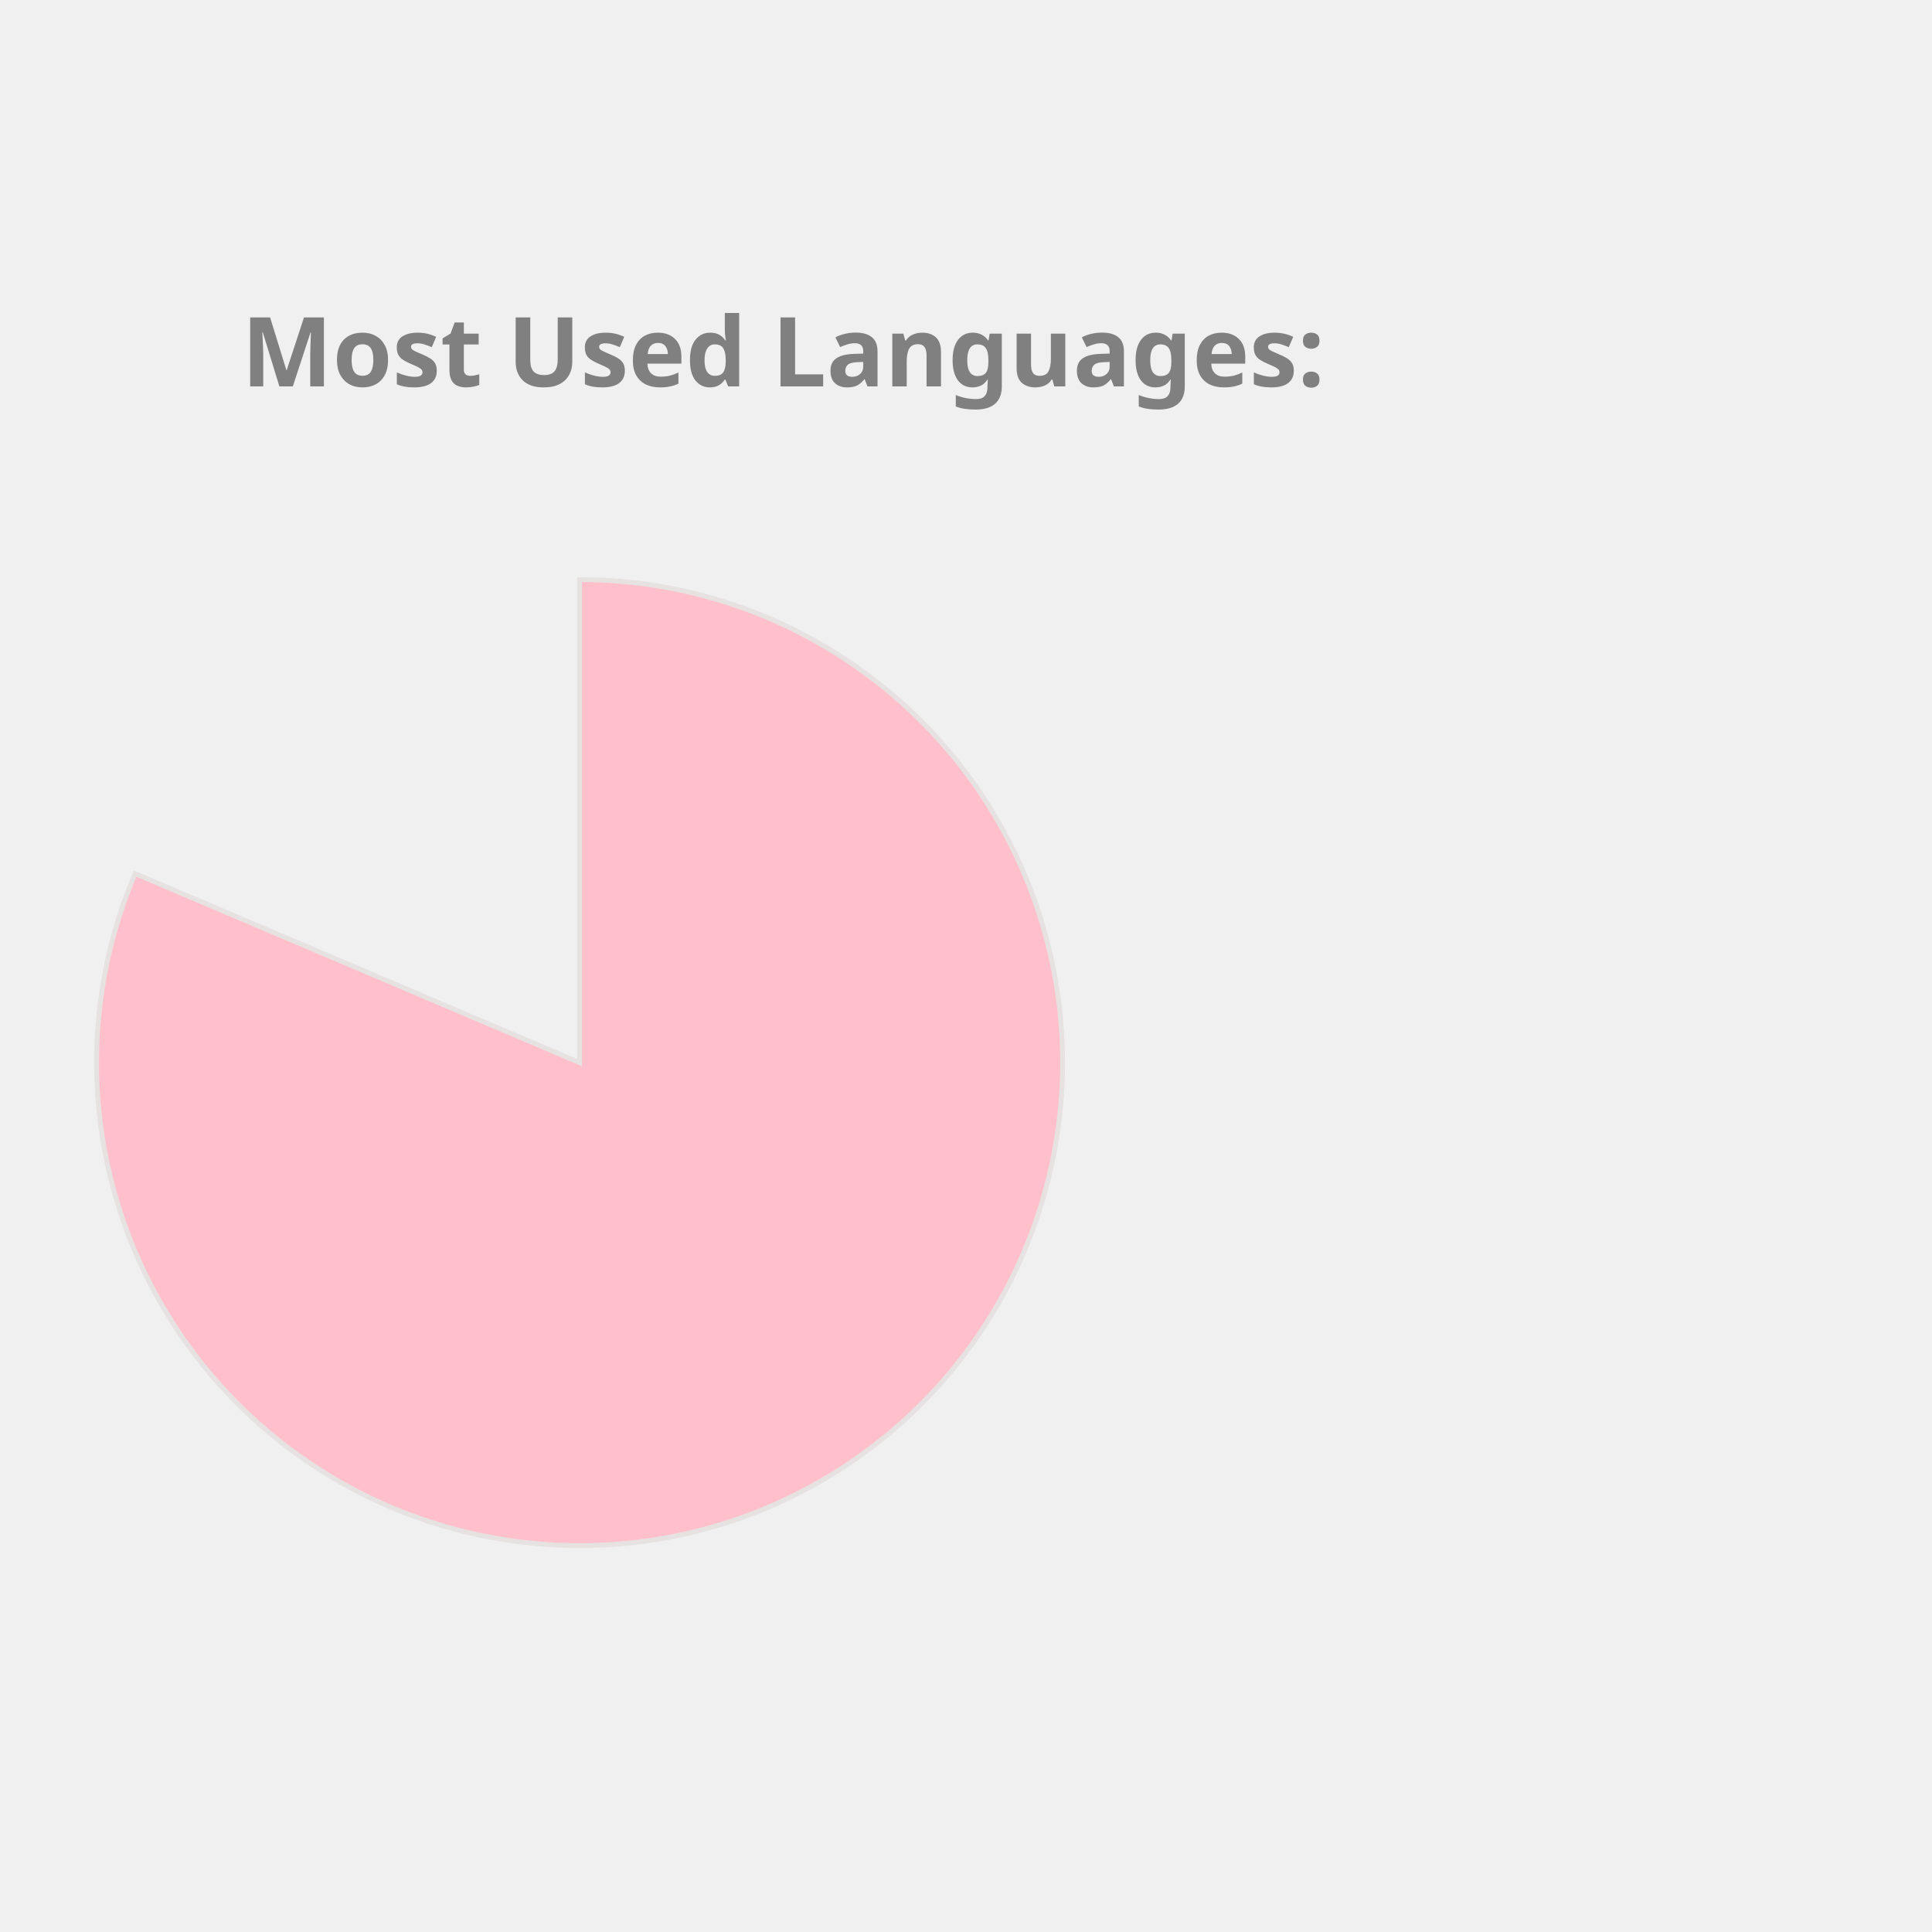
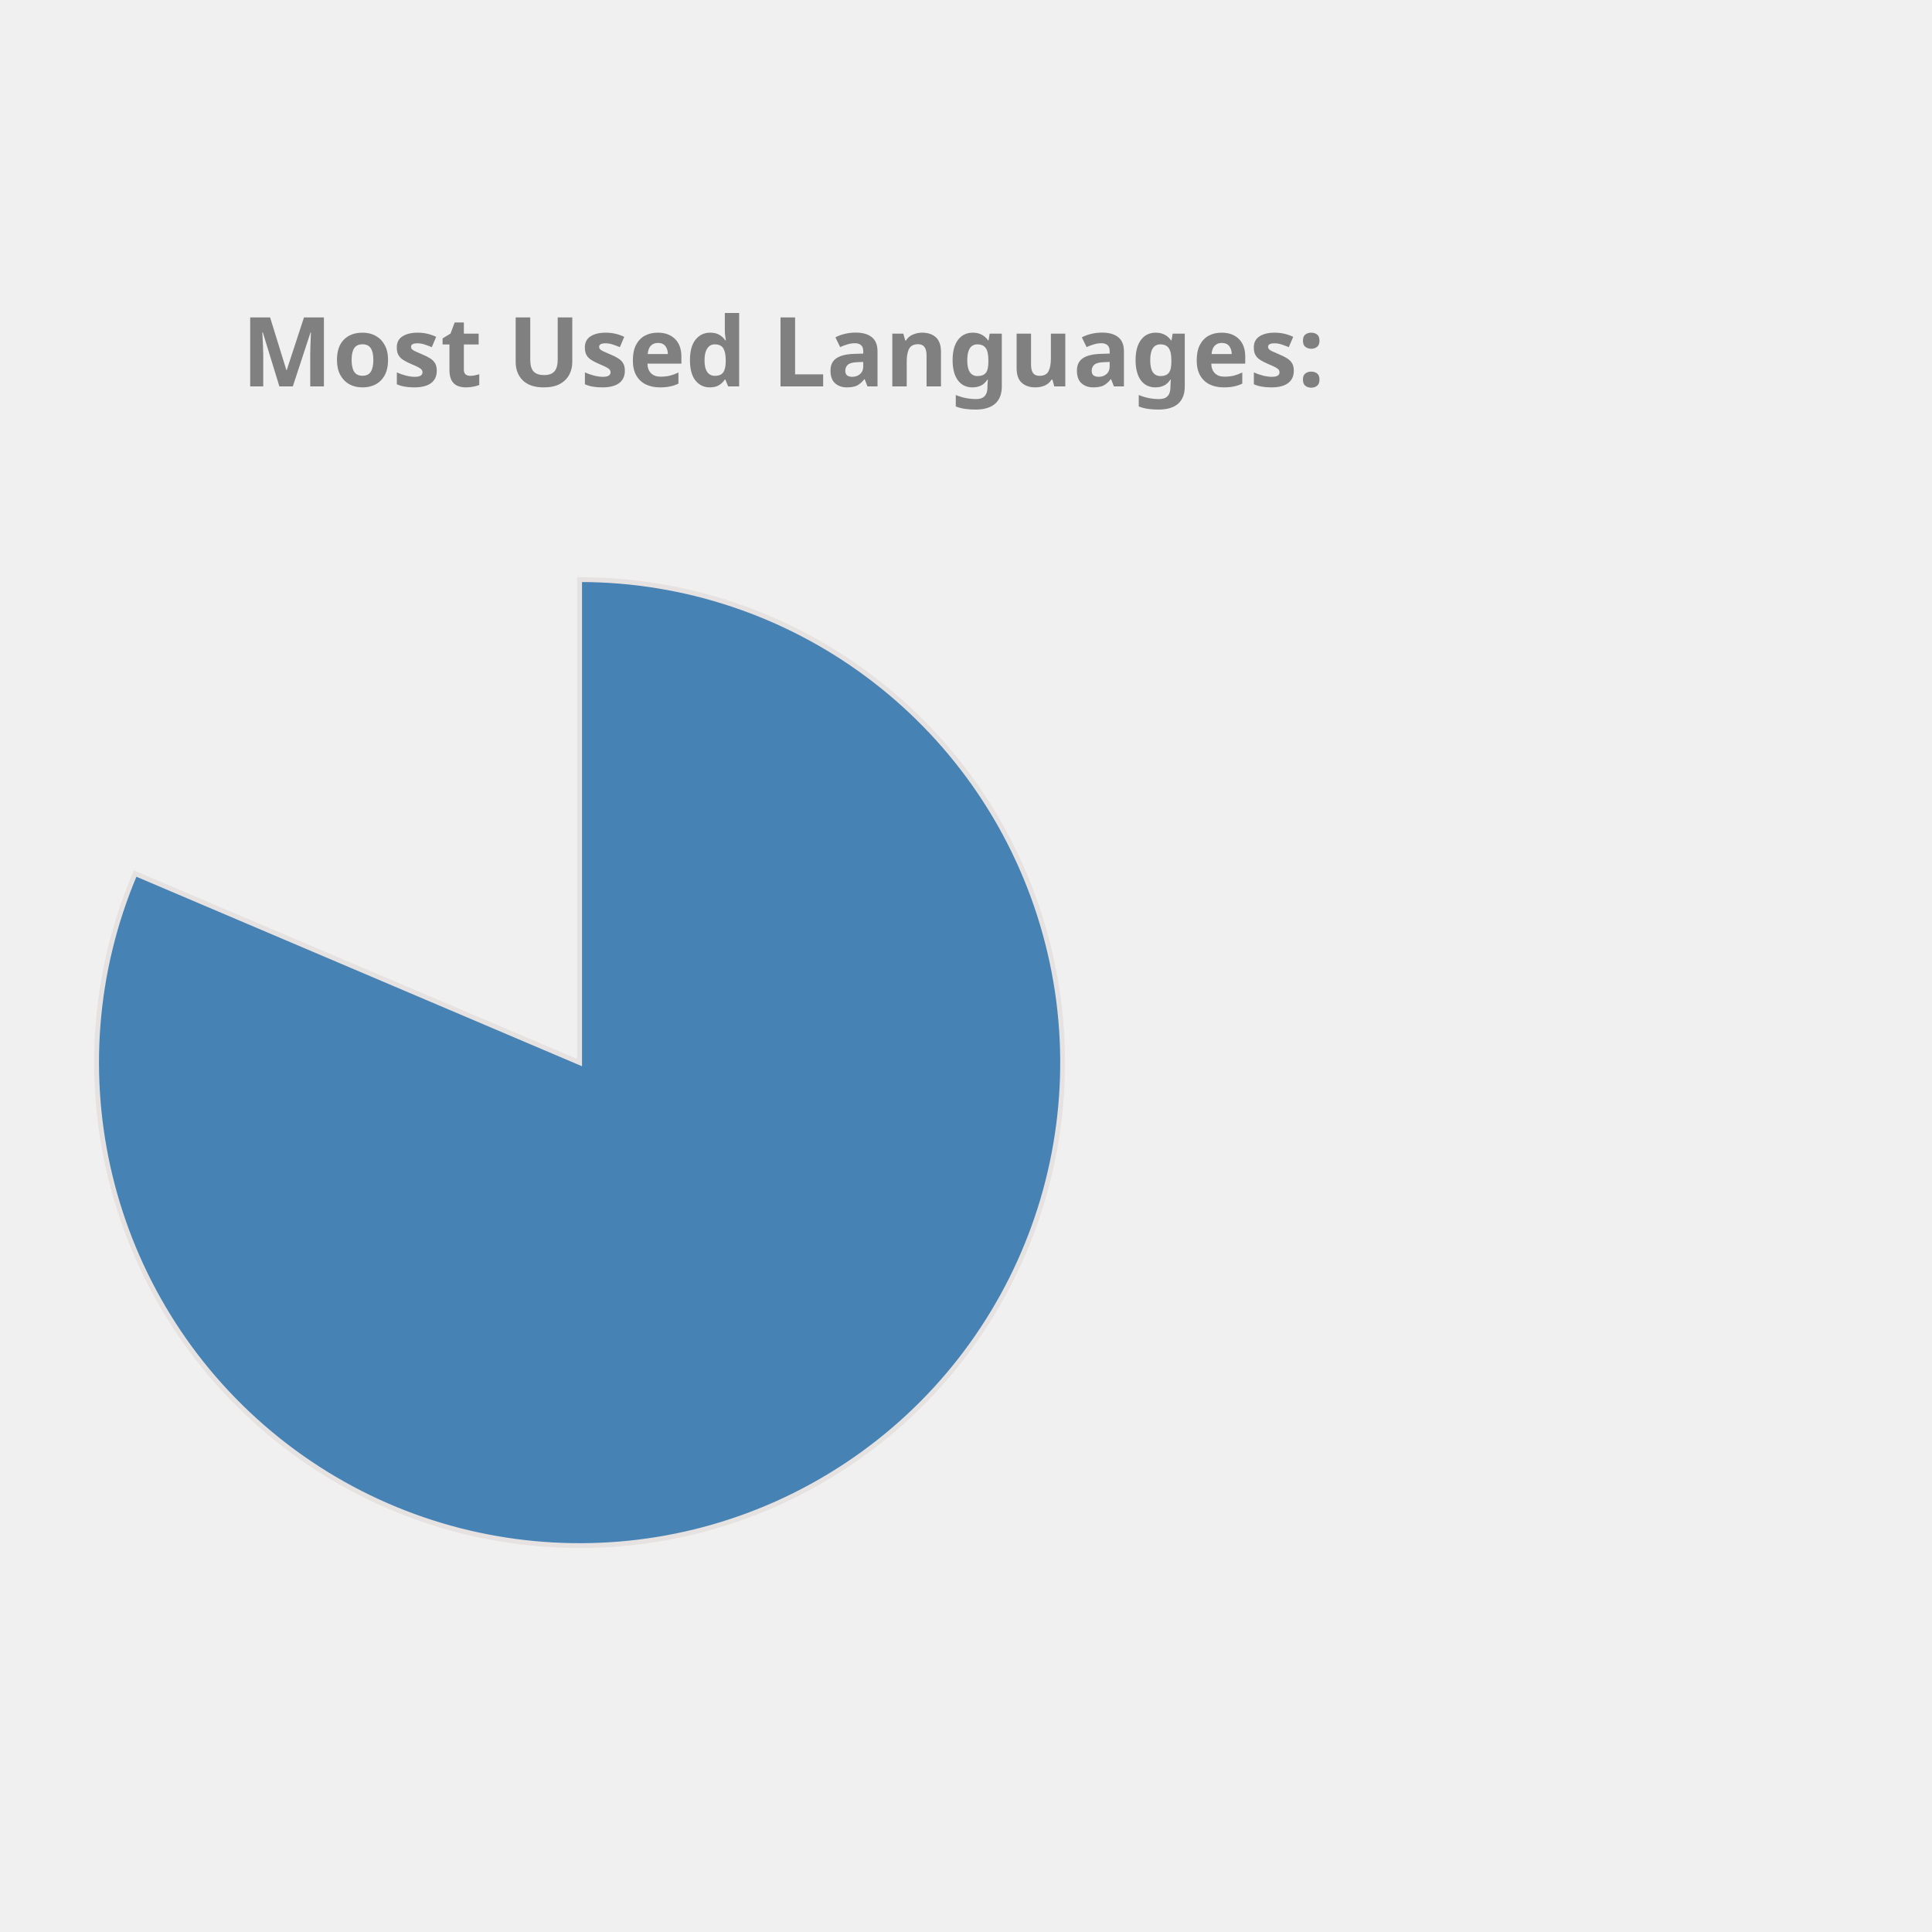
<svg xmlns="http://www.w3.org/2000/svg" height="350px" width="350px" viewBox="0 0 400 400">
  <style> 
        .label {
                font: bold 20px sans-serif;
                color: #404040;
                -webkit-text-stroke: 1px white;
        }

        path {
                stroke: #E6E2E1;
                stroke-width: 1px;
                transform: translate(60px, 100px);
        }

        .path_1 {
                animation: fadeIn 5s linear forwards;
        }

        .path_2 {
                transform: scale(0);
                animation: fadeIn 5s linear forwards 5s;
        }


        
        .path_3 {
                transform: scale(0);
                animation: fadeIn 5s linear forwards 10s;
        }


        .path_4 {
                transform: scale(0);
                animation: fadeIn 5s linear forwards 15s;
        }

        .path_5 {
                transform: scale(0);
                animation: fadeIn 5s linear forwards 20s;
        }

        .path_6 {
                transform: scale(0);
                animation: fadeIn 5s linear forwards 25s;
        }

        .path_7 {
                transform: scale(0);
                animation: fadeIn 5s linear forwards 30s;
        }

        .path_8 {
                transform: scale(0);
                animation: fadeIn 5s linear forwards 35s;
        }

        .path_9 {
                transform: scale(0);
                animation: fadeIn 5s linear forwards 40s;
        }

        .path_10 {
                transform: scale(0);
                animation: fadeIn 5s linear forwards 45s;
        }

        @keyframes fadeIn {
                0% {                        
                        transform: translate(250px, 300px) rotate(0deg) scale(0);
                        
                }
                50% {
                        transform: translate(150px, 220px) rotate(180deg) scale(0.5);
                        
                }
                
                100% {
                        transform: translate(60px, 120px) rotate(360deg) scale(1);
                        
                }
        }
        .txt_1 {
                opacity: 0;
                animation: txtShow 5s linear forwards 0s;
        }

        .txt_2 {
                opacity: 0;
                animation: txtShow 5s linear forwards 5s;
        }

        .txt_3 {
                opacity: 0;
                animation: txtShow 5s linear forwards 10s;
        }

        .txt_4 {
                opacity: 0;
                animation: txtShow 5s linear forwards 15s;
        }

        .txt_5 {
                opacity: 0;
                animation: txtShow 5s linear forwards 20s;
        }

        .txt_6 {
                opacity: 0;
                animation: txtShow 5s linear forwards 25s;
        }

        .txt_7 {
                opacity: 0;
                animation: txtShow 5s linear forwards 30s;
        }

        .txt_8 {
                opacity: 0;
                animation: txtShow 5s linear forwards 35s;
        }

        .txt_9 {
                opacity: 0;
                animation: txtShow 5s linear forwards 40s;
        }

        .txt_10 {
                opacity: 0;
                animation: txtShow 5s linear forwards 45s;
        }

        @keyframes txtShow {
                0% {                        
                        opacity: 0;
                        transform: translate(0px, 0px) scale(0);
                }
                100% {
                        opacity: 1;
                        transform: translate(0px, 0px) scale(1);
                        
                }
        }
</style>
-   <path class="path_1" d="M 60,120 L 60,20 A 100,100 0 1 1 -32.023,80.863 Z" fill="Pink" stroke="#fff" stroke-width="2" />
-   <text class="txt_1" x="260" y="150" fill="Pink" stroke="Pink" stroke-width="1">Jupyter Notebook</text>
-   <path class="path_2" d="M 60,120 L -32.023,80.863 A 100,100 0 0 1 -12.031,50.635 Z" fill="Orange" stroke="#fff" stroke-width="2" />
-   <text class="txt_2" x="260" y="170" fill="Orange" stroke="Orange" stroke-width="1">C++</text>
-   <path class="path_3" d="M 60,120 L -12.031,50.635 A 100,100 0 0 1 12.93,31.771 Z" fill="RosyBrown" stroke="#fff" stroke-width="2" />
-   <text class="txt_3" x="260" y="190" fill="RosyBrown" stroke="RosyBrown" stroke-width="1">JavaScript</text>
-   <path class="path_4" d="M 60,120 L 12.93,31.771 A 100,100 0 0 1 32.101,23.971 Z" fill="MediumTurquoise" stroke="#fff" stroke-width="2" />
-   <text class="txt_4" x="260" y="210" fill="MediumTurquoise" stroke="MediumTurquoise" stroke-width="1">Python</text>
-   <path class="path_5" d="M 60,120 L 32.101,23.971 A 100,100 0 0 1 44.977,21.135 Z" fill="Salmon" stroke="#fff" stroke-width="2" />
-   <text class="txt_5" x="260" y="230" fill="Salmon" stroke="Salmon" stroke-width="1">C</text>
-   <path class="path_6" d="M 60,120 L 44.977,21.135 A 100,100 0 0 1 54.348,20.16 Z" fill="IndianRed" stroke="#fff" stroke-width="2" />
-   <text class="txt_6" x="260" y="250" fill="IndianRed" stroke="IndianRed" stroke-width="1">Java</text>
-   <path class="path_7" d="M 60,120 L 54.348,20.16 A 100,100 0 0 1 56.859,20.049 Z" fill="DarkKhaki" stroke="#fff" stroke-width="2" />
-   <text class="txt_7" x="260" y="270" fill="DarkKhaki" stroke="DarkKhaki" stroke-width="1">HTML</text>
-   <path class="path_8" d="M 60,120 L 56.859,20.049 A 100,100 0 0 1 58.743,20.008 Z" fill="Chocolate" stroke="#fff" stroke-width="2" />
-   <text class="txt_8" x="260" y="290" fill="Chocolate" stroke="Chocolate" stroke-width="1">Shell</text>
-   <path class="path_9" d="M 60,120 L 58.743,20.008 A 100,100 0 0 1 59.372,20.002 Z" fill="LightSeaGreen" stroke="#fff" stroke-width="2" />
-   <text class="txt_9" x="260" y="310" fill="LightSeaGreen" stroke="LightSeaGreen" stroke-width="1">SCSS</text>
-   <path class="path_10" d="M 60,120 L 59.372,20.002 A 100,100 0 0 1 60,20 Z" fill="MediumAquaMarine" stroke="#fff" stroke-width="2" />
-   <text class="txt_10" x="260" y="330" fill="MediumAquaMarine" stroke="MediumAquaMarine" stroke-width="1">CSS</text>
+   <path class="path_1" d="M 60,120 L 60,20 A 100,100 0 1 1 -32.023,80.863 Z" fill="SteelBlue" stroke="#fff" stroke-width="2" />
+   <text class="txt_1" x="260" y="150" fill="SteelBlue" stroke="SteelBlue" stroke-width="1">Jupyter Notebook</text>
+   <path class="path_2" d="M 60,120 L -32.023,80.863 A 100,100 0 0 1 -12.031,50.635 Z" fill="CornflowerBlue" stroke="#fff" stroke-width="2" />
+   <text class="txt_2" x="260" y="170" fill="CornflowerBlue" stroke="CornflowerBlue" stroke-width="1">C++</text>
+   <path class="path_3" d="M 60,120 L -12.031,50.635 A 100,100 0 0 1 12.93,31.771 Z" fill="Salmon" stroke="#fff" stroke-width="2" />
+   <text class="txt_3" x="260" y="190" fill="Salmon" stroke="Salmon" stroke-width="1">JavaScript</text>
+   <path class="path_4" d="M 60,120 L 12.93,31.771 A 100,100 0 0 1 32.101,23.971 Z" fill="DodgerBlue" stroke="#fff" stroke-width="2" />
+   <text class="txt_4" x="260" y="210" fill="DodgerBlue" stroke="DodgerBlue" stroke-width="1">Python</text>
+   <path class="path_5" d="M 60,120 L 32.101,23.971 A 100,100 0 0 1 44.977,21.135 Z" fill="MediumTurquoise" stroke="#fff" stroke-width="2" />
+   <text class="txt_5" x="260" y="230" fill="MediumTurquoise" stroke="MediumTurquoise" stroke-width="1">C</text>
+   <path class="path_6" d="M 60,120 L 44.977,21.135 A 100,100 0 0 1 54.348,20.16 Z" fill="Orange" stroke="#fff" stroke-width="2" />
+   <text class="txt_6" x="260" y="250" fill="Orange" stroke="Orange" stroke-width="1">Java</text>
+   <path class="path_7" d="M 60,120 L 54.348,20.16 A 100,100 0 0 1 56.859,20.049 Z" fill="IndianRed" stroke="#fff" stroke-width="2" />
+   <text class="txt_7" x="260" y="270" fill="IndianRed" stroke="IndianRed" stroke-width="1">HTML</text>
+   <path class="path_8" d="M 60,120 L 56.859,20.049 A 100,100 0 0 1 58.743,20.008 Z" fill="DarkKhaki" stroke="#fff" stroke-width="2" />
+   <text class="txt_8" x="260" y="290" fill="DarkKhaki" stroke="DarkKhaki" stroke-width="1">Shell</text>
+   <path class="path_9" d="M 60,120 L 58.743,20.008 A 100,100 0 0 1 59.372,20.002 Z" fill="Pink" stroke="#fff" stroke-width="2" />
+   <text class="txt_9" x="260" y="310" fill="Pink" stroke="Pink" stroke-width="1">SCSS</text>
+   <path class="path_10" d="M 60,120 L 59.372,20.002 A 100,100 0 0 1 60,20 Z" fill="RoyalBlue" stroke="#fff" stroke-width="2" />
+   <text class="txt_10" x="260" y="330" fill="RoyalBlue" stroke="RoyalBlue" stroke-width="1">CSS</text>
  <g class="label">
    <text x="50" y="80" fill="grey">Most Used Languages:</text>
  </g>
</svg>
